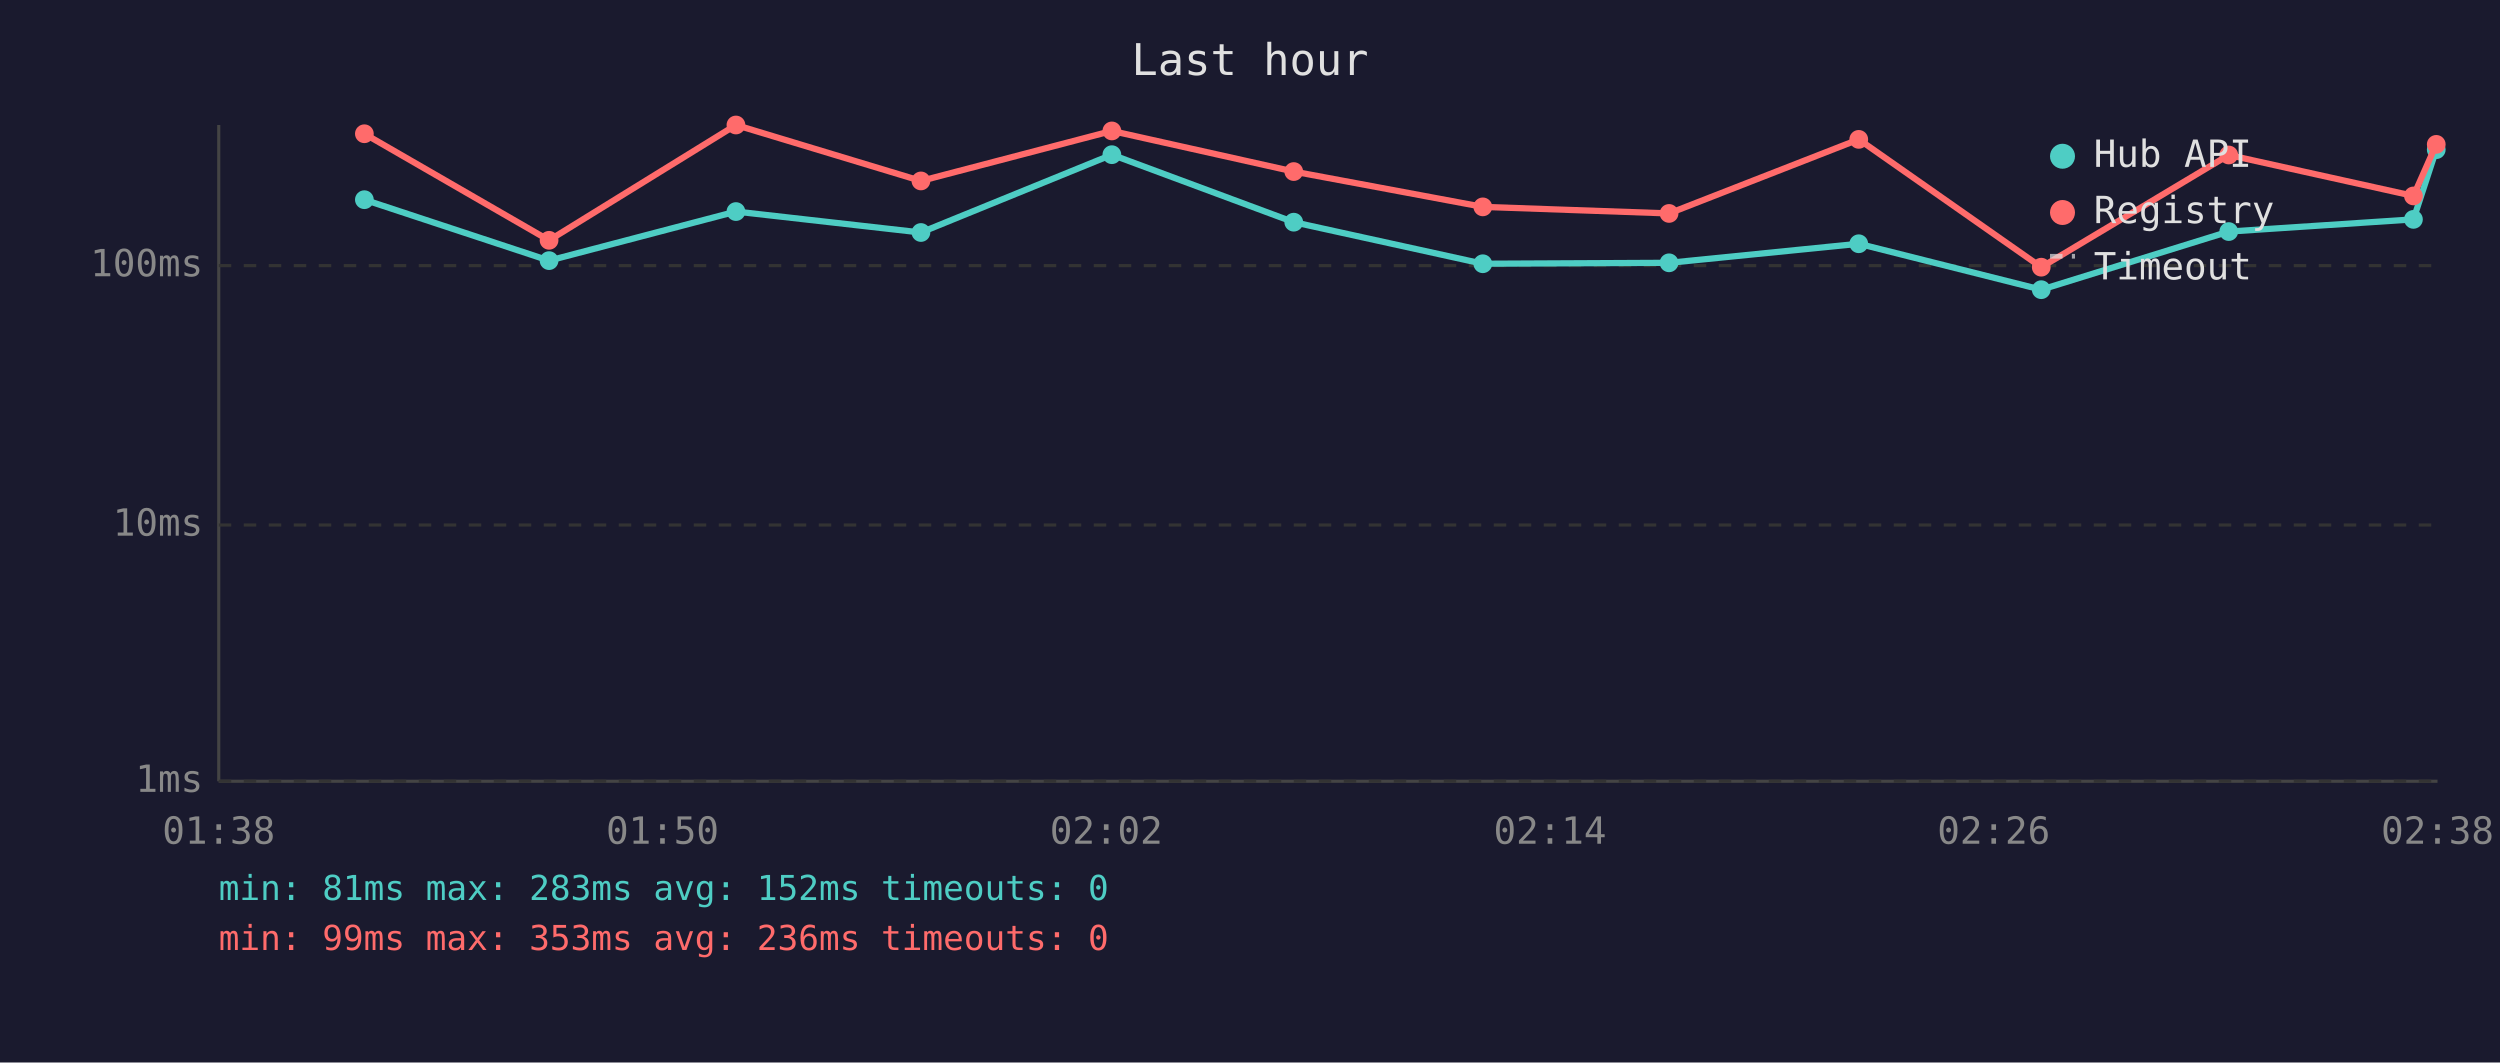
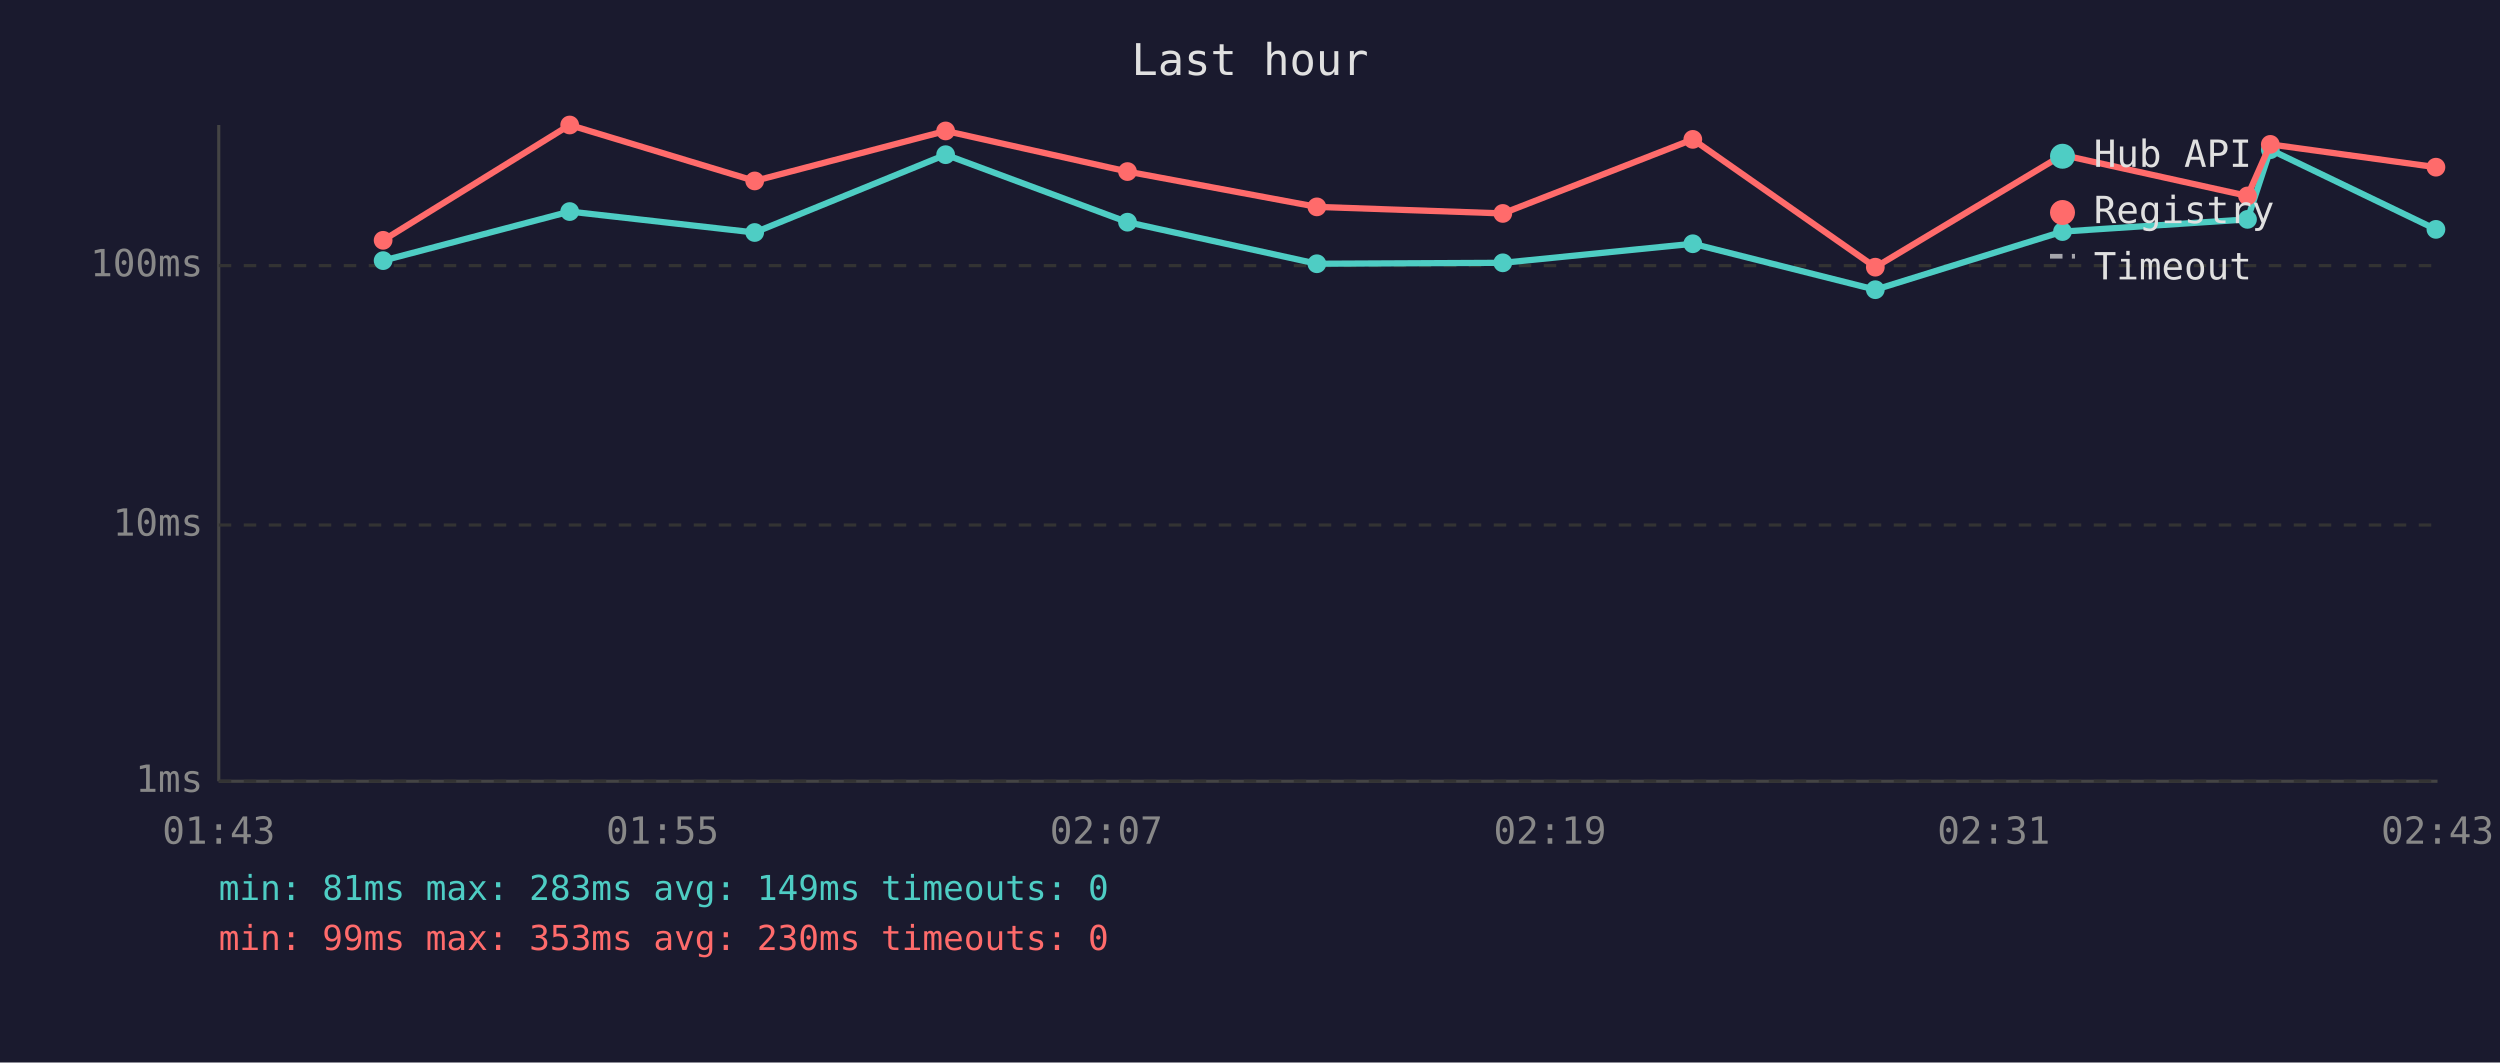
<svg xmlns="http://www.w3.org/2000/svg" viewBox="0 0 800 340" font-family="monospace" font-size="12">
  <rect width="800" height="340" fill="#1a1a2e" />
  <text x="400" y="24" fill="#e0e0e0" font-size="14" text-anchor="middle">Last hour</text>
  <line x1="70" y1="40" x2="70" y2="250" stroke="#444" stroke-width="1" />
  <line x1="70" y1="250" x2="780" y2="250" stroke="#444" stroke-width="1" />
  <line x1="70" y1="250" x2="780" y2="250" stroke="#333" stroke-width="1" stroke-dasharray="4" />
  <text x="65" y="250" fill="#888" text-anchor="end" dominant-baseline="middle">1ms</text>
  <line x1="70" y1="168" x2="780" y2="168" stroke="#333" stroke-width="1" stroke-dasharray="4" />
  <text x="65" y="168" fill="#888" text-anchor="end" dominant-baseline="middle">10ms</text>
  <line x1="70" y1="85" x2="780" y2="85" stroke="#333" stroke-width="1" stroke-dasharray="4" />
  <text x="65" y="85" fill="#888" text-anchor="end" dominant-baseline="middle">100ms</text>
-   <text x="70" y="270" fill="#888" text-anchor="middle">01:38</text>
-   <text x="212" y="270" fill="#888" text-anchor="middle">01:50</text>
-   <text x="354" y="270" fill="#888" text-anchor="middle">02:02</text>
-   <text x="496" y="270" fill="#888" text-anchor="middle">02:14</text>
-   <text x="638" y="270" fill="#888" text-anchor="middle">02:26</text>
-   <text x="780" y="270" fill="#888" text-anchor="middle">02:38</text>
-   <polyline points="116.6,63.9 175.7,83.4 235.5,67.7 294.7,74.4 355.8,49.5 414.0,71.1 474.5,84.4 534.1,84.1 594.8,78.0 653.2,92.7 713.2,74.1 772.3,70.2 779.6,47.9" fill="none" stroke="#4ecdc4" stroke-width="2" opacity="1" />
-   <circle cx="116.6" cy="63.9" r="3" fill="#4ecdc4" />
-   <circle cx="175.7" cy="83.4" r="3" fill="#4ecdc4" />
-   <circle cx="235.5" cy="67.7" r="3" fill="#4ecdc4" />
-   <circle cx="294.7" cy="74.4" r="3" fill="#4ecdc4" />
-   <circle cx="355.8" cy="49.5" r="3" fill="#4ecdc4" />
-   <circle cx="414.0" cy="71.1" r="3" fill="#4ecdc4" />
-   <circle cx="474.5" cy="84.4" r="3" fill="#4ecdc4" />
-   <circle cx="534.1" cy="84.1" r="3" fill="#4ecdc4" />
-   <circle cx="594.8" cy="78.0" r="3" fill="#4ecdc4" />
-   <circle cx="653.2" cy="92.7" r="3" fill="#4ecdc4" />
-   <circle cx="713.2" cy="74.1" r="3" fill="#4ecdc4" />
-   <circle cx="772.3" cy="70.2" r="3" fill="#4ecdc4" />
-   <circle cx="779.6" cy="47.9" r="3" fill="#4ecdc4" />
-   <polyline points="116.6,42.8 175.7,76.9 235.5,40.0 294.7,57.9 355.8,41.9 414.0,54.9 474.5,66.2 534.1,68.3 594.8,44.6 653.2,85.5 713.2,49.6 772.3,62.7 779.6,46.2" fill="none" stroke="#ff6b6b" stroke-width="2" opacity="1" />
-   <circle cx="116.6" cy="42.8" r="3" fill="#ff6b6b" />
-   <circle cx="175.7" cy="76.9" r="3" fill="#ff6b6b" />
-   <circle cx="235.5" cy="40.0" r="3" fill="#ff6b6b" />
-   <circle cx="294.7" cy="57.9" r="3" fill="#ff6b6b" />
-   <circle cx="355.8" cy="41.9" r="3" fill="#ff6b6b" />
-   <circle cx="414.0" cy="54.9" r="3" fill="#ff6b6b" />
-   <circle cx="474.5" cy="66.2" r="3" fill="#ff6b6b" />
-   <circle cx="534.1" cy="68.3" r="3" fill="#ff6b6b" />
-   <circle cx="594.8" cy="44.6" r="3" fill="#ff6b6b" />
-   <circle cx="653.2" cy="85.5" r="3" fill="#ff6b6b" />
-   <circle cx="713.2" cy="49.6" r="3" fill="#ff6b6b" />
-   <circle cx="772.3" cy="62.7" r="3" fill="#ff6b6b" />
-   <circle cx="779.6" cy="46.2" r="3" fill="#ff6b6b" />
+   <text x="70" y="270" fill="#888" text-anchor="middle">01:43</text>
+   <text x="212" y="270" fill="#888" text-anchor="middle">01:55</text>
+   <text x="354" y="270" fill="#888" text-anchor="middle">02:07</text>
+   <text x="496" y="270" fill="#888" text-anchor="middle">02:19</text>
+   <text x="638" y="270" fill="#888" text-anchor="middle">02:31</text>
+   <text x="780" y="270" fill="#888" text-anchor="middle">02:43</text>
+   <polyline points="122.6,83.4 182.3,67.7 241.5,74.4 302.6,49.5 360.8,71.1 421.4,84.4 480.9,84.1 541.7,78.0 600.1,92.7 660.0,74.1 719.2,70.2 726.5,47.9 779.5,73.4" fill="none" stroke="#4ecdc4" stroke-width="2" opacity="1" />
+   <circle cx="122.6" cy="83.4" r="3" fill="#4ecdc4" />
+   <circle cx="182.3" cy="67.7" r="3" fill="#4ecdc4" />
+   <circle cx="241.5" cy="74.4" r="3" fill="#4ecdc4" />
+   <circle cx="302.6" cy="49.5" r="3" fill="#4ecdc4" />
+   <circle cx="360.8" cy="71.1" r="3" fill="#4ecdc4" />
+   <circle cx="421.4" cy="84.4" r="3" fill="#4ecdc4" />
+   <circle cx="480.9" cy="84.1" r="3" fill="#4ecdc4" />
+   <circle cx="541.7" cy="78.0" r="3" fill="#4ecdc4" />
+   <circle cx="600.1" cy="92.7" r="3" fill="#4ecdc4" />
+   <circle cx="660.0" cy="74.1" r="3" fill="#4ecdc4" />
+   <circle cx="719.2" cy="70.2" r="3" fill="#4ecdc4" />
+   <circle cx="726.5" cy="47.9" r="3" fill="#4ecdc4" />
+   <circle cx="779.5" cy="73.4" r="3" fill="#4ecdc4" />
+   <polyline points="122.6,76.9 182.3,40.0 241.5,57.9 302.6,41.9 360.8,54.9 421.4,66.2 480.9,68.3 541.7,44.6 600.1,85.5 660.0,49.6 719.2,62.7 726.5,46.2 779.5,53.5" fill="none" stroke="#ff6b6b" stroke-width="2" opacity="1" />
+   <circle cx="122.6" cy="76.9" r="3" fill="#ff6b6b" />
+   <circle cx="182.3" cy="40.0" r="3" fill="#ff6b6b" />
+   <circle cx="241.5" cy="57.9" r="3" fill="#ff6b6b" />
+   <circle cx="302.6" cy="41.9" r="3" fill="#ff6b6b" />
+   <circle cx="360.8" cy="54.9" r="3" fill="#ff6b6b" />
+   <circle cx="421.4" cy="66.2" r="3" fill="#ff6b6b" />
+   <circle cx="480.9" cy="68.3" r="3" fill="#ff6b6b" />
+   <circle cx="541.7" cy="44.6" r="3" fill="#ff6b6b" />
+   <circle cx="600.1" cy="85.5" r="3" fill="#ff6b6b" />
+   <circle cx="660.0" cy="49.6" r="3" fill="#ff6b6b" />
+   <circle cx="719.2" cy="62.7" r="3" fill="#ff6b6b" />
+   <circle cx="726.5" cy="46.2" r="3" fill="#ff6b6b" />
+   <circle cx="779.5" cy="53.5" r="3" fill="#ff6b6b" />
  <circle cx="660" cy="50" r="4" fill="#4ecdc4" />
  <text x="670" y="50" fill="#e0e0e0" dominant-baseline="middle">Hub API</text>
  <circle cx="660" cy="68" r="4" fill="#ff6b6b" />
  <text x="670" y="68" fill="#e0e0e0" dominant-baseline="middle">Registry</text>
  <line x1="656" y1="82" x2="664" y2="82" stroke="#e0e0e0" stroke-width="1.5" stroke-dasharray="4,3" opacity="0.7" />
  <text x="670" y="86" fill="#e0e0e0" dominant-baseline="middle">Timeout</text>
-   <text x="70" y="288" fill="#4ecdc4" font-size="11">min: 81ms  max: 283ms  avg: 152ms  timeouts: 0</text>
-   <text x="70" y="304" fill="#ff6b6b" font-size="11">min: 99ms  max: 353ms  avg: 236ms  timeouts: 0</text>
+   <text x="70" y="288" fill="#4ecdc4" font-size="11">min: 81ms  max: 283ms  avg: 149ms  timeouts: 0</text>
+   <text x="70" y="304" fill="#ff6b6b" font-size="11">min: 99ms  max: 353ms  avg: 230ms  timeouts: 0</text>
</svg>
